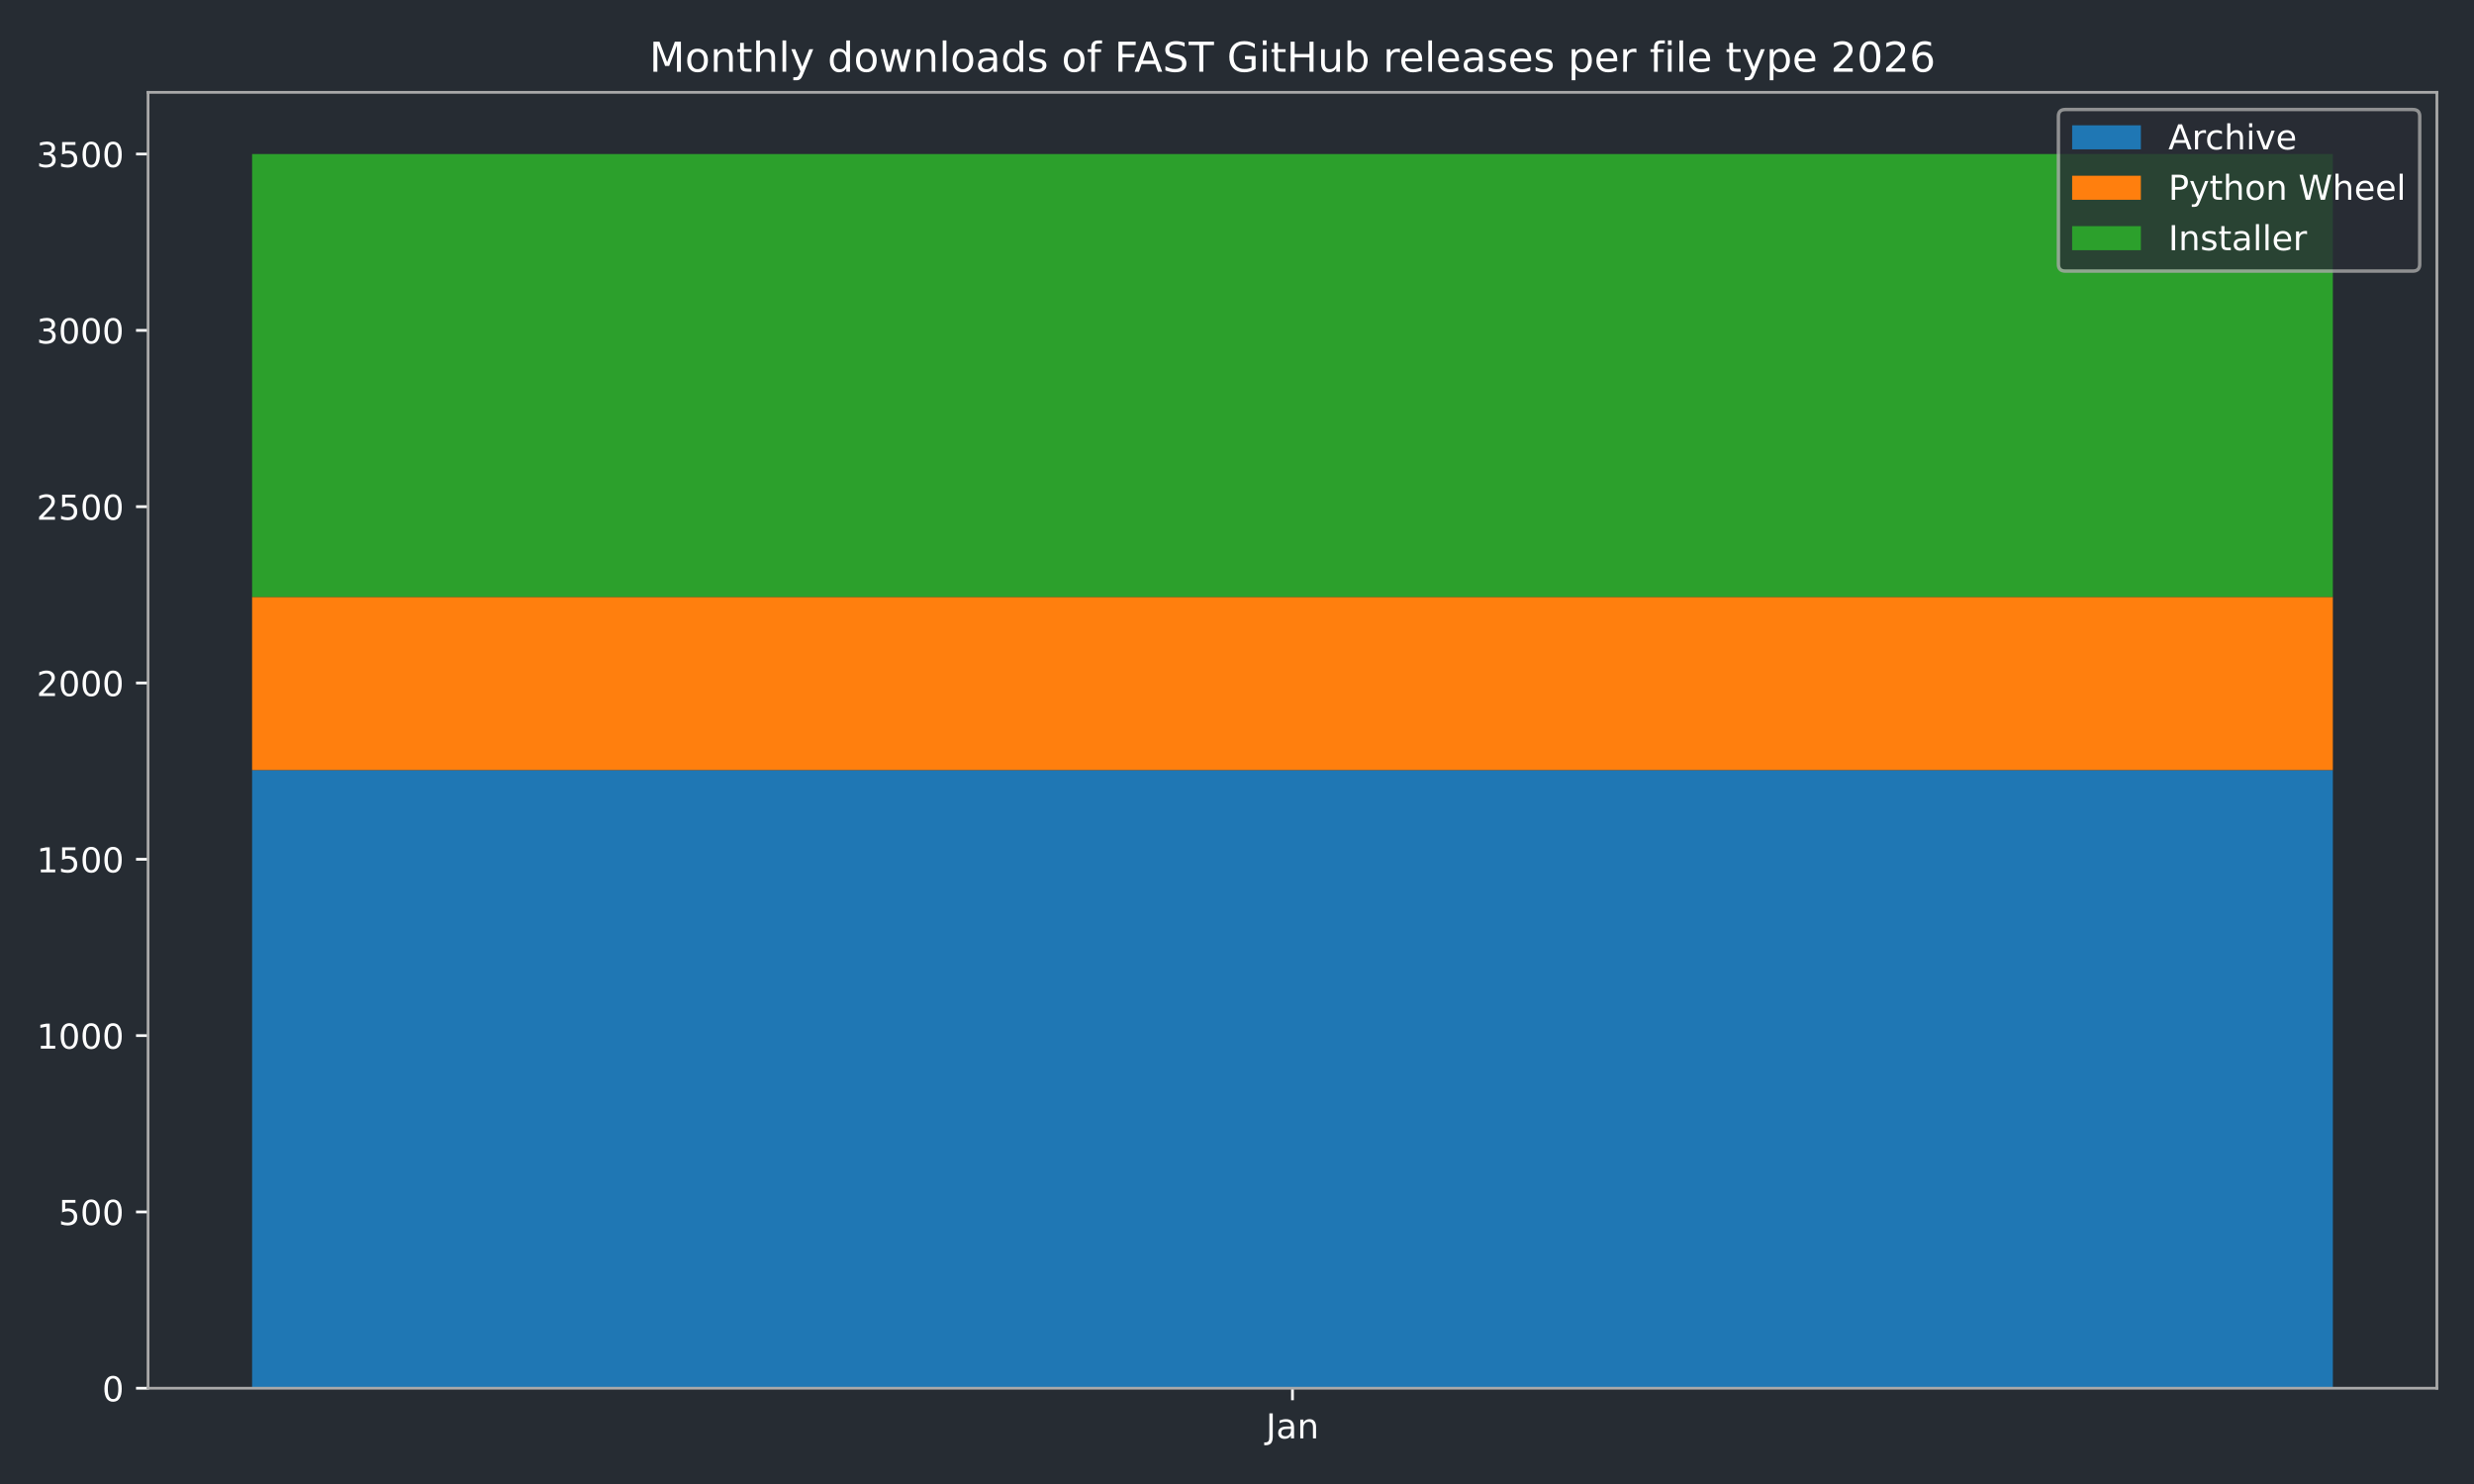
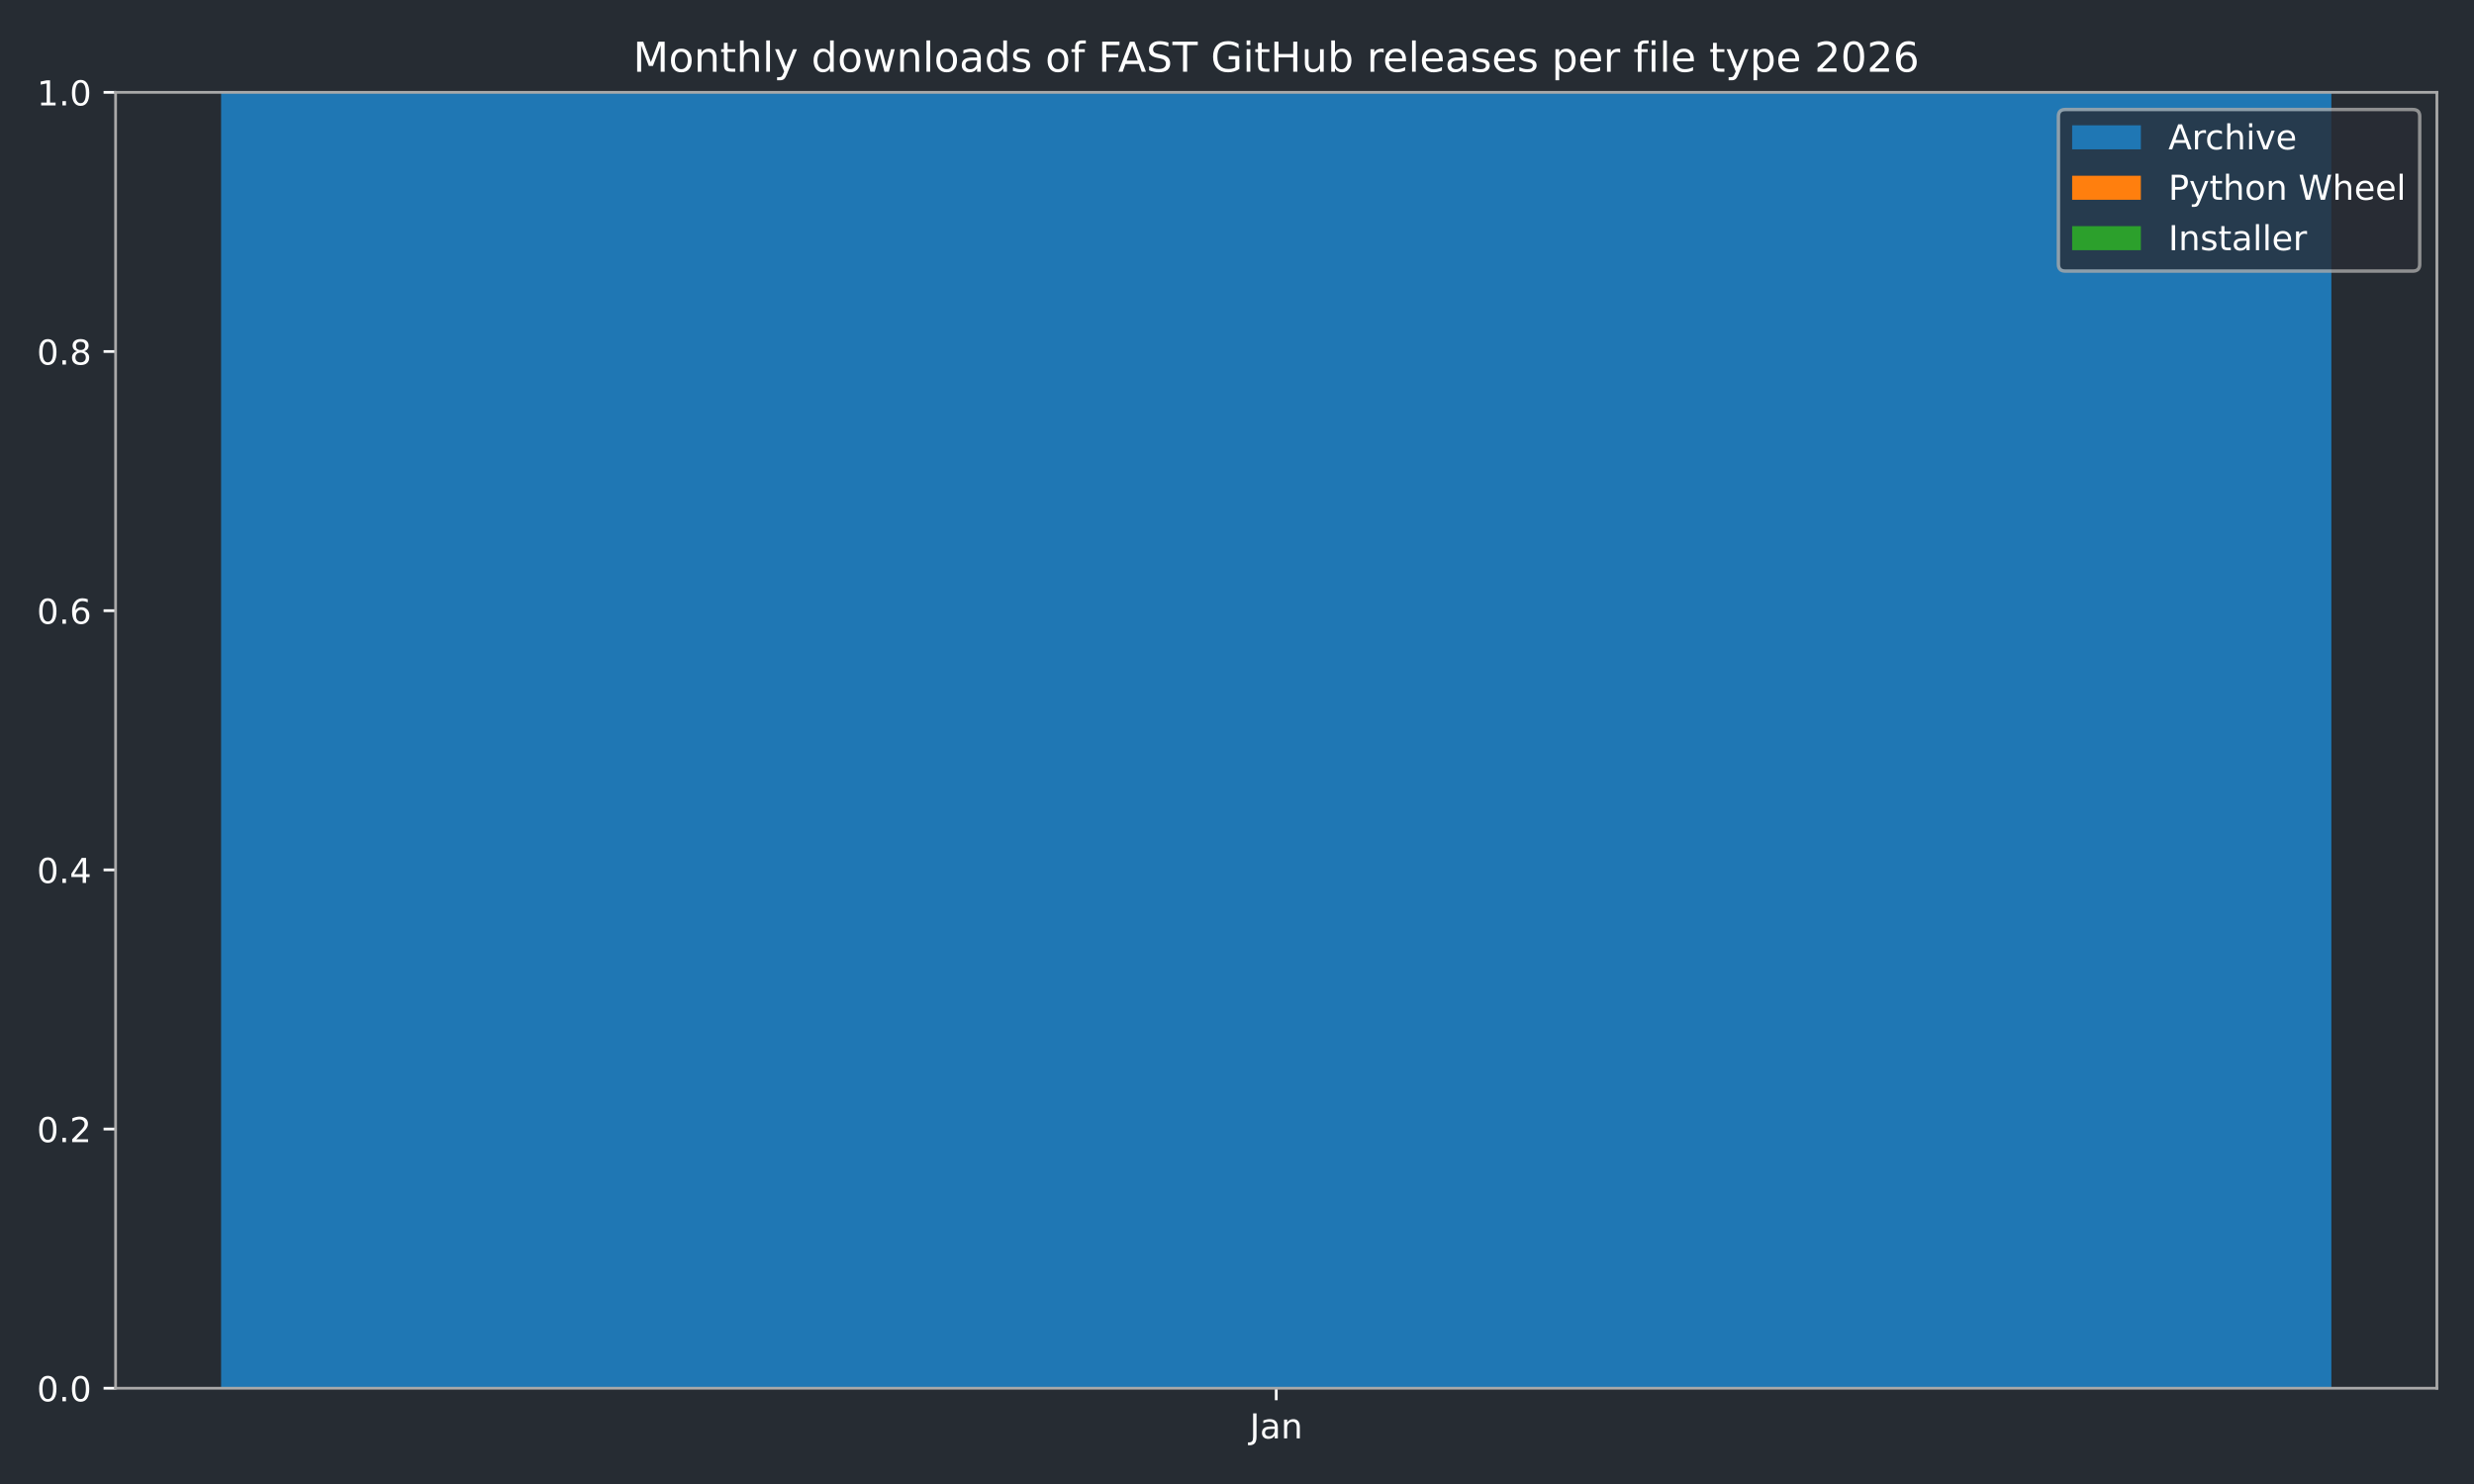
<svg xmlns="http://www.w3.org/2000/svg" xmlns:xlink="http://www.w3.org/1999/xlink" width="720pt" height="432pt" viewBox="0 0 720 432" version="1.1">
  <defs>
    <style type="text/css">*{stroke-linejoin: round; stroke-linecap: butt}</style>
  </defs>
  <g id="figure_1">
    <g id="patch_1">
      <path d="M 0 432  L 720 432  L 720 0  L 0 0  z " style="fill: #262c33" />
    </g>
    <g id="axes_1">
      <g id="patch_2">
-         <path d="M 43.09 404.12  L 709.2 404.12  L 709.2 26.88  L 43.09 26.88  z " style="fill: #262c33" />
+         <path d="M 33.64 404.12  L 709.2 404.12  L 709.2 26.88  L 33.64 26.88  z " style="fill: #262c33" />
      </g>
      <g id="patch_3">
-         <path d="M 73.368 404.12  L 678.922 404.12  L 678.922 224.174  L 73.368 224.174  z " clip-path="url(#p01a011d382)" style="fill: #1f77b4" />
+         <path d="M 64.347 404.12  L 678.493 404.12  L 678.493 26.88  L 64.347 26.88  z " clip-path="url(#p28386547bc)" style="fill: #1f77b4" />
      </g>
      <g id="patch_4">
-         <path d="M 73.368 224.174  L 678.922 224.174  L 678.922 173.773  L 73.368 173.773  z " clip-path="url(#p01a011d382)" style="fill: #ff7f0e" />
+         <path d="M 64.347 26.88  L 678.493 26.88  L 678.493 26.88  L 64.347 26.88  z " clip-path="url(#p28386547bc)" style="fill: #ff7f0e" />
      </g>
      <g id="patch_5">
-         <path d="M 73.368 173.773  L 678.922 173.773  L 678.922 44.844  L 73.368 44.844  z " clip-path="url(#p01a011d382)" style="fill: #2ca02c" />
+         <path d="M 64.347 26.88  L 678.493 26.88  L 678.493 26.88  L 64.347 26.88  z " clip-path="url(#p28386547bc)" style="fill: #2ca02c" />
      </g>
      <g id="matplotlib.axis_1">
        <g id="xtick_1">
          <g id="line2d_1">
            <defs>
-               <path id="mb350e59d94" d="M 0 0  L 0 3.5  " style="stroke: #ffffff; stroke-width: 0.8" />
-             </defs>
-             <g>
-               <use xlink:href="#mb350e59d94" x="376.145" y="404.12" style="fill: #ffffff; stroke: #ffffff; stroke-width: 0.8" />
+               <path id="mb9360ad4cc" d="M 0 0  L 0 3.5  " style="stroke: #ffffff; stroke-width: 0.8" />
+             </defs>
+             <g>
+               <use xlink:href="#mb9360ad4cc" x="371.42" y="404.12" style="fill: #ffffff; stroke: #ffffff; stroke-width: 0.8" />
            </g>
          </g>
          <g id="text_1">
-             <g style="fill: #ffffff" transform="translate(368.4372 418.7184) scale(0.1 -0.1)">
+             <g style="fill: #ffffff" transform="translate(363.7122 418.7184) scale(0.1 -0.1)">
              <defs>
                <path id="DejaVuSans-4a" d="M 628 4666  L 1259 4666  L 1259 325  Q 1259 -519 939 -900  Q 619 -1281 -91 -1281  L -331 -1281  L -331 -750  L -134 -750  Q 284 -750 456 -515  Q 628 -281 628 325  L 628 4666  z " transform="scale(0.015625)" />
                <path id="DejaVuSans-61" d="M 2194 1759  Q 1497 1759 1228 1600  Q 959 1441 959 1056  Q 959 750 1161 570  Q 1363 391 1709 391  Q 2188 391 2477 730  Q 2766 1069 2766 1631  L 2766 1759  L 2194 1759  z M 3341 1997  L 3341 0  L 2766 0  L 2766 531  Q 2569 213 2275 61  Q 1981 -91 1556 -91  Q 1019 -91 701 211  Q 384 513 384 1019  Q 384 1609 779 1909  Q 1175 2209 1959 2209  L 2766 2209  L 2766 2266  Q 2766 2663 2505 2880  Q 2244 3097 1772 3097  Q 1472 3097 1187 3025  Q 903 2953 641 2809  L 641 3341  Q 956 3463 1253 3523  Q 1550 3584 1831 3584  Q 2591 3584 2966 3190  Q 3341 2797 3341 1997  z " transform="scale(0.015625)" />
                <path id="DejaVuSans-6e" d="M 3513 2113  L 3513 0  L 2938 0  L 2938 2094  Q 2938 2591 2744 2837  Q 2550 3084 2163 3084  Q 1697 3084 1428 2787  Q 1159 2491 1159 1978  L 1159 0  L 581 0  L 581 3500  L 1159 3500  L 1159 2956  Q 1366 3272 1645 3428  Q 1925 3584 2291 3584  Q 2894 3584 3203 3211  Q 3513 2838 3513 2113  z " transform="scale(0.015625)" />
              </defs>
              <use xlink:href="#DejaVuSans-4a" />
              <use xlink:href="#DejaVuSans-61" transform="translate(29.49219 0)" />
              <use xlink:href="#DejaVuSans-6e" transform="translate(90.77148 0)" />
            </g>
          </g>
        </g>
      </g>
      <g id="matplotlib.axis_2">
        <g id="ytick_1">
          <g id="line2d_2">
            <defs>
-               <path id="m0b66ccfe5d" d="M 0 0  L -3.5 0  " style="stroke: #ffffff; stroke-width: 0.8" />
-             </defs>
-             <g>
-               <use xlink:href="#m0b66ccfe5d" x="43.09" y="404.12" style="fill: #ffffff; stroke: #ffffff; stroke-width: 0.8" />
+               <path id="m8851efc3dd" d="M 0 0  L -3.5 0  " style="stroke: #ffffff; stroke-width: 0.8" />
+             </defs>
+             <g>
+               <use xlink:href="#m8851efc3dd" x="33.64" y="404.12" style="fill: #ffffff; stroke: #ffffff; stroke-width: 0.8" />
            </g>
          </g>
          <g id="text_2">
-             <g style="fill: #ffffff" transform="translate(29.7275 407.9192) scale(0.1 -0.1)">
+             <g style="fill: #ffffff" transform="translate(10.73687 407.9192) scale(0.1 -0.1)">
              <defs>
                <path id="DejaVuSans-30" d="M 2034 4250  Q 1547 4250 1301 3770  Q 1056 3291 1056 2328  Q 1056 1369 1301 889  Q 1547 409 2034 409  Q 2525 409 2770 889  Q 3016 1369 3016 2328  Q 3016 3291 2770 3770  Q 2525 4250 2034 4250  z M 2034 4750  Q 2819 4750 3233 4129  Q 3647 3509 3647 2328  Q 3647 1150 3233 529  Q 2819 -91 2034 -91  Q 1250 -91 836 529  Q 422 1150 422 2328  Q 422 3509 836 4129  Q 1250 4750 2034 4750  z " transform="scale(0.015625)" />
-               </defs>
-               <use xlink:href="#DejaVuSans-30" />
+                 <path id="DejaVuSans-2e" d="M 684 794  L 1344 794  L 1344 0  L 684 0  L 684 794  z " transform="scale(0.015625)" />
+               </defs>
+               <use xlink:href="#DejaVuSans-30" />
+               <use xlink:href="#DejaVuSans-2e" transform="translate(63.62305 0)" />
+               <use xlink:href="#DejaVuSans-30" transform="translate(95.41016 0)" />
            </g>
          </g>
        </g>
        <g id="ytick_2">
          <g id="line2d_3">
            <g>
-               <use xlink:href="#m0b66ccfe5d" x="43.09" y="352.795" style="fill: #ffffff; stroke: #ffffff; stroke-width: 0.8" />
+               <use xlink:href="#m8851efc3dd" x="33.64" y="328.672" style="fill: #ffffff; stroke: #ffffff; stroke-width: 0.8" />
            </g>
          </g>
          <g id="text_3">
-             <g style="fill: #ffffff" transform="translate(17.0025 356.594) scale(0.1 -0.1)">
-               <defs>
-                 <path id="DejaVuSans-35" d="M 691 4666  L 3169 4666  L 3169 4134  L 1269 4134  L 1269 2991  Q 1406 3038 1543 3061  Q 1681 3084 1819 3084  Q 2600 3084 3056 2656  Q 3513 2228 3513 1497  Q 3513 744 3044 326  Q 2575 -91 1722 -91  Q 1428 -91 1123 -41  Q 819 9 494 109  L 494 744  Q 775 591 1075 516  Q 1375 441 1709 441  Q 2250 441 2565 725  Q 2881 1009 2881 1497  Q 2881 1984 2565 2268  Q 2250 2553 1709 2553  Q 1456 2553 1204 2497  Q 953 2441 691 2322  L 691 4666  z " transform="scale(0.015625)" />
-               </defs>
-               <use xlink:href="#DejaVuSans-35" />
-               <use xlink:href="#DejaVuSans-30" transform="translate(63.62305 0)" />
-               <use xlink:href="#DejaVuSans-30" transform="translate(127.2461 0)" />
+             <g style="fill: #ffffff" transform="translate(10.73687 332.4712) scale(0.1 -0.1)">
+               <defs>
+                 <path id="DejaVuSans-32" d="M 1228 531  L 3431 531  L 3431 0  L 469 0  L 469 531  Q 828 903 1448 1529  Q 2069 2156 2228 2338  Q 2531 2678 2651 2914  Q 2772 3150 2772 3378  Q 2772 3750 2511 3984  Q 2250 4219 1831 4219  Q 1534 4219 1204 4116  Q 875 4013 500 3803  L 500 4441  Q 881 4594 1212 4672  Q 1544 4750 1819 4750  Q 2544 4750 2975 4387  Q 3406 4025 3406 3419  Q 3406 3131 3298 2873  Q 3191 2616 2906 2266  Q 2828 2175 2409 1742  Q 1991 1309 1228 531  z " transform="scale(0.015625)" />
+               </defs>
+               <use xlink:href="#DejaVuSans-30" />
+               <use xlink:href="#DejaVuSans-2e" transform="translate(63.62305 0)" />
+               <use xlink:href="#DejaVuSans-32" transform="translate(95.41016 0)" />
            </g>
          </g>
        </g>
        <g id="ytick_3">
          <g id="line2d_4">
            <g>
-               <use xlink:href="#m0b66ccfe5d" x="43.09" y="301.47" style="fill: #ffffff; stroke: #ffffff; stroke-width: 0.8" />
+               <use xlink:href="#m8851efc3dd" x="33.64" y="253.224" style="fill: #ffffff; stroke: #ffffff; stroke-width: 0.8" />
            </g>
          </g>
          <g id="text_4">
-             <g style="fill: #ffffff" transform="translate(10.64 305.2689) scale(0.1 -0.1)">
-               <defs>
-                 <path id="DejaVuSans-31" d="M 794 531  L 1825 531  L 1825 4091  L 703 3866  L 703 4441  L 1819 4666  L 2450 4666  L 2450 531  L 3481 531  L 3481 0  L 794 0  L 794 531  z " transform="scale(0.015625)" />
-               </defs>
-               <use xlink:href="#DejaVuSans-31" />
-               <use xlink:href="#DejaVuSans-30" transform="translate(63.62305 0)" />
-               <use xlink:href="#DejaVuSans-30" transform="translate(127.2461 0)" />
-               <use xlink:href="#DejaVuSans-30" transform="translate(190.8691 0)" />
+             <g style="fill: #ffffff" transform="translate(10.73687 257.0232) scale(0.1 -0.1)">
+               <defs>
+                 <path id="DejaVuSans-34" d="M 2419 4116  L 825 1625  L 2419 1625  L 2419 4116  z M 2253 4666  L 3047 4666  L 3047 1625  L 3713 1625  L 3713 1100  L 3047 1100  L 3047 0  L 2419 0  L 2419 1100  L 313 1100  L 313 1709  L 2253 4666  z " transform="scale(0.015625)" />
+               </defs>
+               <use xlink:href="#DejaVuSans-30" />
+               <use xlink:href="#DejaVuSans-2e" transform="translate(63.62305 0)" />
+               <use xlink:href="#DejaVuSans-34" transform="translate(95.41016 0)" />
            </g>
          </g>
        </g>
        <g id="ytick_4">
          <g id="line2d_5">
            <g>
-               <use xlink:href="#m0b66ccfe5d" x="43.09" y="250.144" style="fill: #ffffff; stroke: #ffffff; stroke-width: 0.8" />
+               <use xlink:href="#m8851efc3dd" x="33.64" y="177.776" style="fill: #ffffff; stroke: #ffffff; stroke-width: 0.8" />
            </g>
          </g>
          <g id="text_5">
-             <g style="fill: #ffffff" transform="translate(10.64 253.9437) scale(0.1 -0.1)">
-               <use xlink:href="#DejaVuSans-31" />
-               <use xlink:href="#DejaVuSans-35" transform="translate(63.62305 0)" />
-               <use xlink:href="#DejaVuSans-30" transform="translate(127.2461 0)" />
-               <use xlink:href="#DejaVuSans-30" transform="translate(190.8691 0)" />
+             <g style="fill: #ffffff" transform="translate(10.73687 181.5752) scale(0.1 -0.1)">
+               <defs>
+                 <path id="DejaVuSans-36" d="M 2113 2584  Q 1688 2584 1439 2293  Q 1191 2003 1191 1497  Q 1191 994 1439 701  Q 1688 409 2113 409  Q 2538 409 2786 701  Q 3034 994 3034 1497  Q 3034 2003 2786 2293  Q 2538 2584 2113 2584  z M 3366 4563  L 3366 3988  Q 3128 4100 2886 4159  Q 2644 4219 2406 4219  Q 1781 4219 1451 3797  Q 1122 3375 1075 2522  Q 1259 2794 1537 2939  Q 1816 3084 2150 3084  Q 2853 3084 3261 2657  Q 3669 2231 3669 1497  Q 3669 778 3244 343  Q 2819 -91 2113 -91  Q 1303 -91 875 529  Q 447 1150 447 2328  Q 447 3434 972 4092  Q 1497 4750 2381 4750  Q 2619 4750 2861 4703  Q 3103 4656 3366 4563  z " transform="scale(0.015625)" />
+               </defs>
+               <use xlink:href="#DejaVuSans-30" />
+               <use xlink:href="#DejaVuSans-2e" transform="translate(63.62305 0)" />
+               <use xlink:href="#DejaVuSans-36" transform="translate(95.41016 0)" />
            </g>
          </g>
        </g>
        <g id="ytick_5">
          <g id="line2d_6">
            <g>
-               <use xlink:href="#m0b66ccfe5d" x="43.09" y="198.819" style="fill: #ffffff; stroke: #ffffff; stroke-width: 0.8" />
+               <use xlink:href="#m8851efc3dd" x="33.64" y="102.328" style="fill: #ffffff; stroke: #ffffff; stroke-width: 0.8" />
            </g>
          </g>
          <g id="text_6">
-             <g style="fill: #ffffff" transform="translate(10.64 202.6185) scale(0.1 -0.1)">
-               <defs>
-                 <path id="DejaVuSans-32" d="M 1228 531  L 3431 531  L 3431 0  L 469 0  L 469 531  Q 828 903 1448 1529  Q 2069 2156 2228 2338  Q 2531 2678 2651 2914  Q 2772 3150 2772 3378  Q 2772 3750 2511 3984  Q 2250 4219 1831 4219  Q 1534 4219 1204 4116  Q 875 4013 500 3803  L 500 4441  Q 881 4594 1212 4672  Q 1544 4750 1819 4750  Q 2544 4750 2975 4387  Q 3406 4025 3406 3419  Q 3406 3131 3298 2873  Q 3191 2616 2906 2266  Q 2828 2175 2409 1742  Q 1991 1309 1228 531  z " transform="scale(0.015625)" />
-               </defs>
-               <use xlink:href="#DejaVuSans-32" />
-               <use xlink:href="#DejaVuSans-30" transform="translate(63.62305 0)" />
-               <use xlink:href="#DejaVuSans-30" transform="translate(127.2461 0)" />
-               <use xlink:href="#DejaVuSans-30" transform="translate(190.8691 0)" />
+             <g style="fill: #ffffff" transform="translate(10.73687 106.1272) scale(0.1 -0.1)">
+               <defs>
+                 <path id="DejaVuSans-38" d="M 2034 2216  Q 1584 2216 1326 1975  Q 1069 1734 1069 1313  Q 1069 891 1326 650  Q 1584 409 2034 409  Q 2484 409 2743 651  Q 3003 894 3003 1313  Q 3003 1734 2745 1975  Q 2488 2216 2034 2216  z M 1403 2484  Q 997 2584 770 2862  Q 544 3141 544 3541  Q 544 4100 942 4425  Q 1341 4750 2034 4750  Q 2731 4750 3128 4425  Q 3525 4100 3525 3541  Q 3525 3141 3298 2862  Q 3072 2584 2669 2484  Q 3125 2378 3379 2068  Q 3634 1759 3634 1313  Q 3634 634 3220 271  Q 2806 -91 2034 -91  Q 1263 -91 848 271  Q 434 634 434 1313  Q 434 1759 690 2068  Q 947 2378 1403 2484  z M 1172 3481  Q 1172 3119 1398 2916  Q 1625 2713 2034 2713  Q 2441 2713 2670 2916  Q 2900 3119 2900 3481  Q 2900 3844 2670 4047  Q 2441 4250 2034 4250  Q 1625 4250 1398 4047  Q 1172 3844 1172 3481  z " transform="scale(0.015625)" />
+               </defs>
+               <use xlink:href="#DejaVuSans-30" />
+               <use xlink:href="#DejaVuSans-2e" transform="translate(63.62305 0)" />
+               <use xlink:href="#DejaVuSans-38" transform="translate(95.41016 0)" />
            </g>
          </g>
        </g>
        <g id="ytick_6">
          <g id="line2d_7">
            <g>
-               <use xlink:href="#m0b66ccfe5d" x="43.09" y="147.494" style="fill: #ffffff; stroke: #ffffff; stroke-width: 0.8" />
+               <use xlink:href="#m8851efc3dd" x="33.64" y="26.88" style="fill: #ffffff; stroke: #ffffff; stroke-width: 0.8" />
            </g>
          </g>
          <g id="text_7">
-             <g style="fill: #ffffff" transform="translate(10.64 151.2934) scale(0.1 -0.1)">
-               <use xlink:href="#DejaVuSans-32" />
-               <use xlink:href="#DejaVuSans-35" transform="translate(63.62305 0)" />
-               <use xlink:href="#DejaVuSans-30" transform="translate(127.2461 0)" />
-               <use xlink:href="#DejaVuSans-30" transform="translate(190.8691 0)" />
-             </g>
-           </g>
-         </g>
-         <g id="ytick_7">
-           <g id="line2d_8">
-             <g>
-               <use xlink:href="#m0b66ccfe5d" x="43.09" y="96.169" style="fill: #ffffff; stroke: #ffffff; stroke-width: 0.8" />
-             </g>
-           </g>
-           <g id="text_8">
-             <g style="fill: #ffffff" transform="translate(10.64 99.9682) scale(0.1 -0.1)">
-               <defs>
-                 <path id="DejaVuSans-33" d="M 2597 2516  Q 3050 2419 3304 2112  Q 3559 1806 3559 1356  Q 3559 666 3084 287  Q 2609 -91 1734 -91  Q 1441 -91 1130 -33  Q 819 25 488 141  L 488 750  Q 750 597 1062 519  Q 1375 441 1716 441  Q 2309 441 2620 675  Q 2931 909 2931 1356  Q 2931 1769 2642 2001  Q 2353 2234 1838 2234  L 1294 2234  L 1294 2753  L 1863 2753  Q 2328 2753 2575 2939  Q 2822 3125 2822 3475  Q 2822 3834 2567 4026  Q 2313 4219 1838 4219  Q 1578 4219 1281 4162  Q 984 4106 628 3988  L 628 4550  Q 988 4650 1302 4700  Q 1616 4750 1894 4750  Q 2613 4750 3031 4423  Q 3450 4097 3450 3541  Q 3450 3153 3228 2886  Q 3006 2619 2597 2516  z " transform="scale(0.015625)" />
-               </defs>
-               <use xlink:href="#DejaVuSans-33" />
-               <use xlink:href="#DejaVuSans-30" transform="translate(63.62305 0)" />
-               <use xlink:href="#DejaVuSans-30" transform="translate(127.2461 0)" />
-               <use xlink:href="#DejaVuSans-30" transform="translate(190.8691 0)" />
-             </g>
-           </g>
-         </g>
-         <g id="ytick_8">
-           <g id="line2d_9">
-             <g>
-               <use xlink:href="#m0b66ccfe5d" x="43.09" y="44.844" style="fill: #ffffff; stroke: #ffffff; stroke-width: 0.8" />
-             </g>
-           </g>
-           <g id="text_9">
-             <g style="fill: #ffffff" transform="translate(10.64 48.64303) scale(0.1 -0.1)">
-               <use xlink:href="#DejaVuSans-33" />
-               <use xlink:href="#DejaVuSans-35" transform="translate(63.62305 0)" />
-               <use xlink:href="#DejaVuSans-30" transform="translate(127.2461 0)" />
-               <use xlink:href="#DejaVuSans-30" transform="translate(190.8691 0)" />
+             <g style="fill: #ffffff" transform="translate(10.73687 30.67922) scale(0.1 -0.1)">
+               <defs>
+                 <path id="DejaVuSans-31" d="M 794 531  L 1825 531  L 1825 4091  L 703 3866  L 703 4441  L 1819 4666  L 2450 4666  L 2450 531  L 3481 531  L 3481 0  L 794 0  L 794 531  z " transform="scale(0.015625)" />
+               </defs>
+               <use xlink:href="#DejaVuSans-31" />
+               <use xlink:href="#DejaVuSans-2e" transform="translate(63.62305 0)" />
+               <use xlink:href="#DejaVuSans-30" transform="translate(95.41016 0)" />
            </g>
          </g>
        </g>
      </g>
      <g id="patch_6">
-         <path d="M 43.09 404.12  L 43.09 26.88  " style="fill: none; stroke: #a9a9a9; stroke-width: 0.8; stroke-linejoin: miter; stroke-linecap: square" />
+         <path d="M 33.64 404.12  L 33.64 26.88  " style="fill: none; stroke: #a9a9a9; stroke-width: 0.8; stroke-linejoin: miter; stroke-linecap: square" />
      </g>
      <g id="patch_7">
        <path d="M 709.2 404.12  L 709.2 26.88  " style="fill: none; stroke: #a9a9a9; stroke-width: 0.8; stroke-linejoin: miter; stroke-linecap: square" />
      </g>
      <g id="patch_8">
-         <path d="M 43.09 404.12  L 709.2 404.12  " style="fill: none; stroke: #a9a9a9; stroke-width: 0.8; stroke-linejoin: miter; stroke-linecap: square" />
+         <path d="M 33.64 404.12  L 709.2 404.12  " style="fill: none; stroke: #a9a9a9; stroke-width: 0.8; stroke-linejoin: miter; stroke-linecap: square" />
      </g>
      <g id="patch_9">
-         <path d="M 43.09 26.88  L 709.2 26.88  " style="fill: none; stroke: #a9a9a9; stroke-width: 0.8; stroke-linejoin: miter; stroke-linecap: square" />
-       </g>
-       <g id="text_10">
-         <g style="fill: #ffffff" transform="translate(188.9816 20.88) scale(0.12 -0.12)">
+         <path d="M 33.64 26.88  L 709.2 26.88  " style="fill: none; stroke: #a9a9a9; stroke-width: 0.8; stroke-linejoin: miter; stroke-linecap: square" />
+       </g>
+       <g id="text_8">
+         <g style="fill: #ffffff" transform="translate(184.2566 20.88) scale(0.12 -0.12)">
          <defs>
            <path id="DejaVuSans-4d" d="M 628 4666  L 1569 4666  L 2759 1491  L 3956 4666  L 4897 4666  L 4897 0  L 4281 0  L 4281 4097  L 3078 897  L 2444 897  L 1241 4097  L 1241 0  L 628 0  L 628 4666  z " transform="scale(0.015625)" />
            <path id="DejaVuSans-6f" d="M 1959 3097  Q 1497 3097 1228 2736  Q 959 2375 959 1747  Q 959 1119 1226 758  Q 1494 397 1959 397  Q 2419 397 2687 759  Q 2956 1122 2956 1747  Q 2956 2369 2687 2733  Q 2419 3097 1959 3097  z M 1959 3584  Q 2709 3584 3137 3096  Q 3566 2609 3566 1747  Q 3566 888 3137 398  Q 2709 -91 1959 -91  Q 1206 -91 779 398  Q 353 888 353 1747  Q 353 2609 779 3096  Q 1206 3584 1959 3584  z " transform="scale(0.015625)" />
            <path id="DejaVuSans-74" d="M 1172 4494  L 1172 3500  L 2356 3500  L 2356 3053  L 1172 3053  L 1172 1153  Q 1172 725 1289 603  Q 1406 481 1766 481  L 2356 481  L 2356 0  L 1766 0  Q 1100 0 847 248  Q 594 497 594 1153  L 594 3053  L 172 3053  L 172 3500  L 594 3500  L 594 4494  L 1172 4494  z " transform="scale(0.015625)" />
            <path id="DejaVuSans-68" d="M 3513 2113  L 3513 0  L 2938 0  L 2938 2094  Q 2938 2591 2744 2837  Q 2550 3084 2163 3084  Q 1697 3084 1428 2787  Q 1159 2491 1159 1978  L 1159 0  L 581 0  L 581 4863  L 1159 4863  L 1159 2956  Q 1366 3272 1645 3428  Q 1925 3584 2291 3584  Q 2894 3584 3203 3211  Q 3513 2838 3513 2113  z " transform="scale(0.015625)" />
            <path id="DejaVuSans-6c" d="M 603 4863  L 1178 4863  L 1178 0  L 603 0  L 603 4863  z " transform="scale(0.015625)" />
            <path id="DejaVuSans-79" d="M 2059 -325  Q 1816 -950 1584 -1140  Q 1353 -1331 966 -1331  L 506 -1331  L 506 -850  L 844 -850  Q 1081 -850 1212 -737  Q 1344 -625 1503 -206  L 1606 56  L 191 3500  L 800 3500  L 1894 763  L 2988 3500  L 3597 3500  L 2059 -325  z " transform="scale(0.015625)" />
            <path id="DejaVuSans-20" transform="scale(0.015625)" />
            <path id="DejaVuSans-64" d="M 2906 2969  L 2906 4863  L 3481 4863  L 3481 0  L 2906 0  L 2906 525  Q 2725 213 2448 61  Q 2172 -91 1784 -91  Q 1150 -91 751 415  Q 353 922 353 1747  Q 353 2572 751 3078  Q 1150 3584 1784 3584  Q 2172 3584 2448 3432  Q 2725 3281 2906 2969  z M 947 1747  Q 947 1113 1208 752  Q 1469 391 1925 391  Q 2381 391 2643 752  Q 2906 1113 2906 1747  Q 2906 2381 2643 2742  Q 2381 3103 1925 3103  Q 1469 3103 1208 2742  Q 947 2381 947 1747  z " transform="scale(0.015625)" />
            <path id="DejaVuSans-77" d="M 269 3500  L 844 3500  L 1563 769  L 2278 3500  L 2956 3500  L 3675 769  L 4391 3500  L 4966 3500  L 4050 0  L 3372 0  L 2619 2869  L 1863 0  L 1184 0  L 269 3500  z " transform="scale(0.015625)" />
            <path id="DejaVuSans-73" d="M 2834 3397  L 2834 2853  Q 2591 2978 2328 3040  Q 2066 3103 1784 3103  Q 1356 3103 1142 2972  Q 928 2841 928 2578  Q 928 2378 1081 2264  Q 1234 2150 1697 2047  L 1894 2003  Q 2506 1872 2764 1633  Q 3022 1394 3022 966  Q 3022 478 2636 193  Q 2250 -91 1575 -91  Q 1294 -91 989 -36  Q 684 19 347 128  L 347 722  Q 666 556 975 473  Q 1284 391 1588 391  Q 1994 391 2212 530  Q 2431 669 2431 922  Q 2431 1156 2273 1281  Q 2116 1406 1581 1522  L 1381 1569  Q 847 1681 609 1914  Q 372 2147 372 2553  Q 372 3047 722 3315  Q 1072 3584 1716 3584  Q 2034 3584 2315 3537  Q 2597 3491 2834 3397  z " transform="scale(0.015625)" />
            <path id="DejaVuSans-66" d="M 2375 4863  L 2375 4384  L 1825 4384  Q 1516 4384 1395 4259  Q 1275 4134 1275 3809  L 1275 3500  L 2222 3500  L 2222 3053  L 1275 3053  L 1275 0  L 697 0  L 697 3053  L 147 3053  L 147 3500  L 697 3500  L 697 3744  Q 697 4328 969 4595  Q 1241 4863 1831 4863  L 2375 4863  z " transform="scale(0.015625)" />
            <path id="DejaVuSans-46" d="M 628 4666  L 3309 4666  L 3309 4134  L 1259 4134  L 1259 2759  L 3109 2759  L 3109 2228  L 1259 2228  L 1259 0  L 628 0  L 628 4666  z " transform="scale(0.015625)" />
            <path id="DejaVuSans-41" d="M 2188 4044  L 1331 1722  L 3047 1722  L 2188 4044  z M 1831 4666  L 2547 4666  L 4325 0  L 3669 0  L 3244 1197  L 1141 1197  L 716 0  L 50 0  L 1831 4666  z " transform="scale(0.015625)" />
            <path id="DejaVuSans-53" d="M 3425 4513  L 3425 3897  Q 3066 4069 2747 4153  Q 2428 4238 2131 4238  Q 1616 4238 1336 4038  Q 1056 3838 1056 3469  Q 1056 3159 1242 3001  Q 1428 2844 1947 2747  L 2328 2669  Q 3034 2534 3370 2195  Q 3706 1856 3706 1288  Q 3706 609 3251 259  Q 2797 -91 1919 -91  Q 1588 -91 1214 -16  Q 841 59 441 206  L 441 856  Q 825 641 1194 531  Q 1563 422 1919 422  Q 2459 422 2753 634  Q 3047 847 3047 1241  Q 3047 1584 2836 1778  Q 2625 1972 2144 2069  L 1759 2144  Q 1053 2284 737 2584  Q 422 2884 422 3419  Q 422 4038 858 4394  Q 1294 4750 2059 4750  Q 2388 4750 2728 4690  Q 3069 4631 3425 4513  z " transform="scale(0.015625)" />
            <path id="DejaVuSans-54" d="M -19 4666  L 3928 4666  L 3928 4134  L 2272 4134  L 2272 0  L 1638 0  L 1638 4134  L -19 4134  L -19 4666  z " transform="scale(0.015625)" />
            <path id="DejaVuSans-47" d="M 3809 666  L 3809 1919  L 2778 1919  L 2778 2438  L 4434 2438  L 4434 434  Q 4069 175 3628 42  Q 3188 -91 2688 -91  Q 1594 -91 976 548  Q 359 1188 359 2328  Q 359 3472 976 4111  Q 1594 4750 2688 4750  Q 3144 4750 3555 4637  Q 3966 4525 4313 4306  L 4313 3634  Q 3963 3931 3569 4081  Q 3175 4231 2741 4231  Q 1884 4231 1454 3753  Q 1025 3275 1025 2328  Q 1025 1384 1454 906  Q 1884 428 2741 428  Q 3075 428 3337 486  Q 3600 544 3809 666  z " transform="scale(0.015625)" />
            <path id="DejaVuSans-69" d="M 603 3500  L 1178 3500  L 1178 0  L 603 0  L 603 3500  z M 603 4863  L 1178 4863  L 1178 4134  L 603 4134  L 603 4863  z " transform="scale(0.015625)" />
            <path id="DejaVuSans-48" d="M 628 4666  L 1259 4666  L 1259 2753  L 3553 2753  L 3553 4666  L 4184 4666  L 4184 0  L 3553 0  L 3553 2222  L 1259 2222  L 1259 0  L 628 0  L 628 4666  z " transform="scale(0.015625)" />
            <path id="DejaVuSans-75" d="M 544 1381  L 544 3500  L 1119 3500  L 1119 1403  Q 1119 906 1312 657  Q 1506 409 1894 409  Q 2359 409 2629 706  Q 2900 1003 2900 1516  L 2900 3500  L 3475 3500  L 3475 0  L 2900 0  L 2900 538  Q 2691 219 2414 64  Q 2138 -91 1772 -91  Q 1169 -91 856 284  Q 544 659 544 1381  z M 1991 3584  L 1991 3584  z " transform="scale(0.015625)" />
            <path id="DejaVuSans-62" d="M 3116 1747  Q 3116 2381 2855 2742  Q 2594 3103 2138 3103  Q 1681 3103 1420 2742  Q 1159 2381 1159 1747  Q 1159 1113 1420 752  Q 1681 391 2138 391  Q 2594 391 2855 752  Q 3116 1113 3116 1747  z M 1159 2969  Q 1341 3281 1617 3432  Q 1894 3584 2278 3584  Q 2916 3584 3314 3078  Q 3713 2572 3713 1747  Q 3713 922 3314 415  Q 2916 -91 2278 -91  Q 1894 -91 1617 61  Q 1341 213 1159 525  L 1159 0  L 581 0  L 581 4863  L 1159 4863  L 1159 2969  z " transform="scale(0.015625)" />
            <path id="DejaVuSans-72" d="M 2631 2963  Q 2534 3019 2420 3045  Q 2306 3072 2169 3072  Q 1681 3072 1420 2755  Q 1159 2438 1159 1844  L 1159 0  L 581 0  L 581 3500  L 1159 3500  L 1159 2956  Q 1341 3275 1631 3429  Q 1922 3584 2338 3584  Q 2397 3584 2469 3576  Q 2541 3569 2628 3553  L 2631 2963  z " transform="scale(0.015625)" />
            <path id="DejaVuSans-65" d="M 3597 1894  L 3597 1613  L 953 1613  Q 991 1019 1311 708  Q 1631 397 2203 397  Q 2534 397 2845 478  Q 3156 559 3463 722  L 3463 178  Q 3153 47 2828 -22  Q 2503 -91 2169 -91  Q 1331 -91 842 396  Q 353 884 353 1716  Q 353 2575 817 3079  Q 1281 3584 2069 3584  Q 2775 3584 3186 3129  Q 3597 2675 3597 1894  z M 3022 2063  Q 3016 2534 2758 2815  Q 2500 3097 2075 3097  Q 1594 3097 1305 2825  Q 1016 2553 972 2059  L 3022 2063  z " transform="scale(0.015625)" />
            <path id="DejaVuSans-70" d="M 1159 525  L 1159 -1331  L 581 -1331  L 581 3500  L 1159 3500  L 1159 2969  Q 1341 3281 1617 3432  Q 1894 3584 2278 3584  Q 2916 3584 3314 3078  Q 3713 2572 3713 1747  Q 3713 922 3314 415  Q 2916 -91 2278 -91  Q 1894 -91 1617 61  Q 1341 213 1159 525  z M 3116 1747  Q 3116 2381 2855 2742  Q 2594 3103 2138 3103  Q 1681 3103 1420 2742  Q 1159 2381 1159 1747  Q 1159 1113 1420 752  Q 1681 391 2138 391  Q 2594 391 2855 752  Q 3116 1113 3116 1747  z " transform="scale(0.015625)" />
-             <path id="DejaVuSans-36" d="M 2113 2584  Q 1688 2584 1439 2293  Q 1191 2003 1191 1497  Q 1191 994 1439 701  Q 1688 409 2113 409  Q 2538 409 2786 701  Q 3034 994 3034 1497  Q 3034 2003 2786 2293  Q 2538 2584 2113 2584  z M 3366 4563  L 3366 3988  Q 3128 4100 2886 4159  Q 2644 4219 2406 4219  Q 1781 4219 1451 3797  Q 1122 3375 1075 2522  Q 1259 2794 1537 2939  Q 1816 3084 2150 3084  Q 2853 3084 3261 2657  Q 3669 2231 3669 1497  Q 3669 778 3244 343  Q 2819 -91 2113 -91  Q 1303 -91 875 529  Q 447 1150 447 2328  Q 447 3434 972 4092  Q 1497 4750 2381 4750  Q 2619 4750 2861 4703  Q 3103 4656 3366 4563  z " transform="scale(0.015625)" />
          </defs>
          <use xlink:href="#DejaVuSans-4d" />
          <use xlink:href="#DejaVuSans-6f" transform="translate(86.2793 0)" />
          <use xlink:href="#DejaVuSans-6e" transform="translate(147.4609 0)" />
          <use xlink:href="#DejaVuSans-74" transform="translate(210.8398 0)" />
          <use xlink:href="#DejaVuSans-68" transform="translate(250.0488 0)" />
          <use xlink:href="#DejaVuSans-6c" transform="translate(313.4277 0)" />
          <use xlink:href="#DejaVuSans-79" transform="translate(341.2109 0)" />
          <use xlink:href="#DejaVuSans-20" transform="translate(400.3906 0)" />
          <use xlink:href="#DejaVuSans-64" transform="translate(432.1777 0)" />
          <use xlink:href="#DejaVuSans-6f" transform="translate(495.6543 0)" />
          <use xlink:href="#DejaVuSans-77" transform="translate(556.8359 0)" />
          <use xlink:href="#DejaVuSans-6e" transform="translate(638.623 0)" />
          <use xlink:href="#DejaVuSans-6c" transform="translate(702.002 0)" />
          <use xlink:href="#DejaVuSans-6f" transform="translate(729.7852 0)" />
          <use xlink:href="#DejaVuSans-61" transform="translate(790.9668 0)" />
          <use xlink:href="#DejaVuSans-64" transform="translate(852.2461 0)" />
          <use xlink:href="#DejaVuSans-73" transform="translate(915.7227 0)" />
          <use xlink:href="#DejaVuSans-20" transform="translate(967.8223 0)" />
          <use xlink:href="#DejaVuSans-6f" transform="translate(999.6094 0)" />
          <use xlink:href="#DejaVuSans-66" transform="translate(1060.791 0)" />
          <use xlink:href="#DejaVuSans-20" transform="translate(1095.996 0)" />
          <use xlink:href="#DejaVuSans-46" transform="translate(1127.783 0)" />
          <use xlink:href="#DejaVuSans-41" transform="translate(1176.178 0)" />
          <use xlink:href="#DejaVuSans-53" transform="translate(1244.586 0)" />
          <use xlink:href="#DejaVuSans-54" transform="translate(1308.062 0)" />
          <use xlink:href="#DejaVuSans-20" transform="translate(1369.146 0)" />
          <use xlink:href="#DejaVuSans-47" transform="translate(1400.934 0)" />
          <use xlink:href="#DejaVuSans-69" transform="translate(1478.424 0)" />
          <use xlink:href="#DejaVuSans-74" transform="translate(1506.207 0)" />
          <use xlink:href="#DejaVuSans-48" transform="translate(1545.416 0)" />
          <use xlink:href="#DejaVuSans-75" transform="translate(1620.611 0)" />
          <use xlink:href="#DejaVuSans-62" transform="translate(1683.99 0)" />
          <use xlink:href="#DejaVuSans-20" transform="translate(1747.467 0)" />
          <use xlink:href="#DejaVuSans-72" transform="translate(1779.254 0)" />
          <use xlink:href="#DejaVuSans-65" transform="translate(1818.117 0)" />
          <use xlink:href="#DejaVuSans-6c" transform="translate(1879.641 0)" />
          <use xlink:href="#DejaVuSans-65" transform="translate(1907.424 0)" />
          <use xlink:href="#DejaVuSans-61" transform="translate(1968.947 0)" />
          <use xlink:href="#DejaVuSans-73" transform="translate(2030.227 0)" />
          <use xlink:href="#DejaVuSans-65" transform="translate(2082.326 0)" />
          <use xlink:href="#DejaVuSans-73" transform="translate(2143.85 0)" />
          <use xlink:href="#DejaVuSans-20" transform="translate(2195.949 0)" />
          <use xlink:href="#DejaVuSans-70" transform="translate(2227.736 0)" />
          <use xlink:href="#DejaVuSans-65" transform="translate(2291.213 0)" />
          <use xlink:href="#DejaVuSans-72" transform="translate(2352.736 0)" />
          <use xlink:href="#DejaVuSans-20" transform="translate(2393.85 0)" />
          <use xlink:href="#DejaVuSans-66" transform="translate(2425.637 0)" />
          <use xlink:href="#DejaVuSans-69" transform="translate(2460.842 0)" />
          <use xlink:href="#DejaVuSans-6c" transform="translate(2488.625 0)" />
          <use xlink:href="#DejaVuSans-65" transform="translate(2516.408 0)" />
          <use xlink:href="#DejaVuSans-20" transform="translate(2577.932 0)" />
          <use xlink:href="#DejaVuSans-74" transform="translate(2609.719 0)" />
          <use xlink:href="#DejaVuSans-79" transform="translate(2648.928 0)" />
          <use xlink:href="#DejaVuSans-70" transform="translate(2708.107 0)" />
          <use xlink:href="#DejaVuSans-65" transform="translate(2771.584 0)" />
          <use xlink:href="#DejaVuSans-20" transform="translate(2833.107 0)" />
          <use xlink:href="#DejaVuSans-32" transform="translate(2864.895 0)" />
          <use xlink:href="#DejaVuSans-30" transform="translate(2928.518 0)" />
          <use xlink:href="#DejaVuSans-32" transform="translate(2992.141 0)" />
          <use xlink:href="#DejaVuSans-36" transform="translate(3055.764 0)" />
        </g>
      </g>
      <g id="legend_1">
        <g id="patch_10">
          <path d="M 601.05 78.914  L 702.2 78.914  Q 704.2 78.914 704.2 76.914  L 704.2 33.88  Q 704.2 31.88 702.2 31.88  L 601.05 31.88  Q 599.05 31.88 599.05 33.88  L 599.05 76.914  Q 599.05 78.914 601.05 78.914  z " style="fill: #282c34; opacity: 0.8; stroke: #a9a9a9; stroke-linejoin: miter" />
        </g>
        <g id="patch_11">
          <path d="M 603.05 43.478  L 623.05 43.478  L 623.05 36.478  L 603.05 36.478  z " style="fill: #1f77b4" />
        </g>
-         <g id="text_11">
+         <g id="text_9">
          <g style="fill: #ffffff" transform="translate(631.05 43.47844) scale(0.1 -0.1)">
            <defs>
              <path id="DejaVuSans-63" d="M 3122 3366  L 3122 2828  Q 2878 2963 2633 3030  Q 2388 3097 2138 3097  Q 1578 3097 1268 2742  Q 959 2388 959 1747  Q 959 1106 1268 751  Q 1578 397 2138 397  Q 2388 397 2633 464  Q 2878 531 3122 666  L 3122 134  Q 2881 22 2623 -34  Q 2366 -91 2075 -91  Q 1284 -91 818 406  Q 353 903 353 1747  Q 353 2603 823 3093  Q 1294 3584 2113 3584  Q 2378 3584 2631 3529  Q 2884 3475 3122 3366  z " transform="scale(0.015625)" />
              <path id="DejaVuSans-76" d="M 191 3500  L 800 3500  L 1894 563  L 2988 3500  L 3597 3500  L 2284 0  L 1503 0  L 191 3500  z " transform="scale(0.015625)" />
            </defs>
            <use xlink:href="#DejaVuSans-41" />
            <use xlink:href="#DejaVuSans-72" transform="translate(68.4082 0)" />
            <use xlink:href="#DejaVuSans-63" transform="translate(107.2715 0)" />
            <use xlink:href="#DejaVuSans-68" transform="translate(162.252 0)" />
            <use xlink:href="#DejaVuSans-69" transform="translate(225.6309 0)" />
            <use xlink:href="#DejaVuSans-76" transform="translate(253.4141 0)" />
            <use xlink:href="#DejaVuSans-65" transform="translate(312.5938 0)" />
          </g>
        </g>
        <g id="patch_12">
          <path d="M 603.05 58.157  L 623.05 58.157  L 623.05 51.157  L 603.05 51.157  z " style="fill: #ff7f0e" />
        </g>
-         <g id="text_12">
+         <g id="text_10">
          <g style="fill: #ffffff" transform="translate(631.05 58.15656) scale(0.1 -0.1)">
            <defs>
              <path id="DejaVuSans-50" d="M 1259 4147  L 1259 2394  L 2053 2394  Q 2494 2394 2734 2622  Q 2975 2850 2975 3272  Q 2975 3691 2734 3919  Q 2494 4147 2053 4147  L 1259 4147  z M 628 4666  L 2053 4666  Q 2838 4666 3239 4311  Q 3641 3956 3641 3272  Q 3641 2581 3239 2228  Q 2838 1875 2053 1875  L 1259 1875  L 1259 0  L 628 0  L 628 4666  z " transform="scale(0.015625)" />
              <path id="DejaVuSans-57" d="M 213 4666  L 850 4666  L 1831 722  L 2809 4666  L 3519 4666  L 4500 722  L 5478 4666  L 6119 4666  L 4947 0  L 4153 0  L 3169 4050  L 2175 0  L 1381 0  L 213 4666  z " transform="scale(0.015625)" />
            </defs>
            <use xlink:href="#DejaVuSans-50" />
            <use xlink:href="#DejaVuSans-79" transform="translate(60.30273 0)" />
            <use xlink:href="#DejaVuSans-74" transform="translate(119.4824 0)" />
            <use xlink:href="#DejaVuSans-68" transform="translate(158.6914 0)" />
            <use xlink:href="#DejaVuSans-6f" transform="translate(222.0703 0)" />
            <use xlink:href="#DejaVuSans-6e" transform="translate(283.252 0)" />
            <use xlink:href="#DejaVuSans-20" transform="translate(346.6309 0)" />
            <use xlink:href="#DejaVuSans-57" transform="translate(378.418 0)" />
            <use xlink:href="#DejaVuSans-68" transform="translate(477.2949 0)" />
            <use xlink:href="#DejaVuSans-65" transform="translate(540.6738 0)" />
            <use xlink:href="#DejaVuSans-65" transform="translate(602.1973 0)" />
            <use xlink:href="#DejaVuSans-6c" transform="translate(663.7207 0)" />
          </g>
        </g>
        <g id="patch_13">
          <path d="M 603.05 72.835  L 623.05 72.835  L 623.05 65.835  L 603.05 65.835  z " style="fill: #2ca02c" />
        </g>
-         <g id="text_13">
+         <g id="text_11">
          <g style="fill: #ffffff" transform="translate(631.05 72.83469) scale(0.1 -0.1)">
            <defs>
              <path id="DejaVuSans-49" d="M 628 4666  L 1259 4666  L 1259 0  L 628 0  L 628 4666  z " transform="scale(0.015625)" />
            </defs>
            <use xlink:href="#DejaVuSans-49" />
            <use xlink:href="#DejaVuSans-6e" transform="translate(29.49219 0)" />
            <use xlink:href="#DejaVuSans-73" transform="translate(92.87109 0)" />
            <use xlink:href="#DejaVuSans-74" transform="translate(144.9707 0)" />
            <use xlink:href="#DejaVuSans-61" transform="translate(184.1797 0)" />
            <use xlink:href="#DejaVuSans-6c" transform="translate(245.459 0)" />
            <use xlink:href="#DejaVuSans-6c" transform="translate(273.2422 0)" />
            <use xlink:href="#DejaVuSans-65" transform="translate(301.0254 0)" />
            <use xlink:href="#DejaVuSans-72" transform="translate(362.5488 0)" />
          </g>
        </g>
      </g>
    </g>
  </g>
  <defs>
-     <clipPath id="p01a011d382">
-       <rect x="43.09" y="26.88" width="666.11" height="377.24" />
+     <clipPath id="p28386547bc">
+       <rect x="33.64" y="26.88" width="675.56" height="377.24" />
    </clipPath>
  </defs>
</svg>
